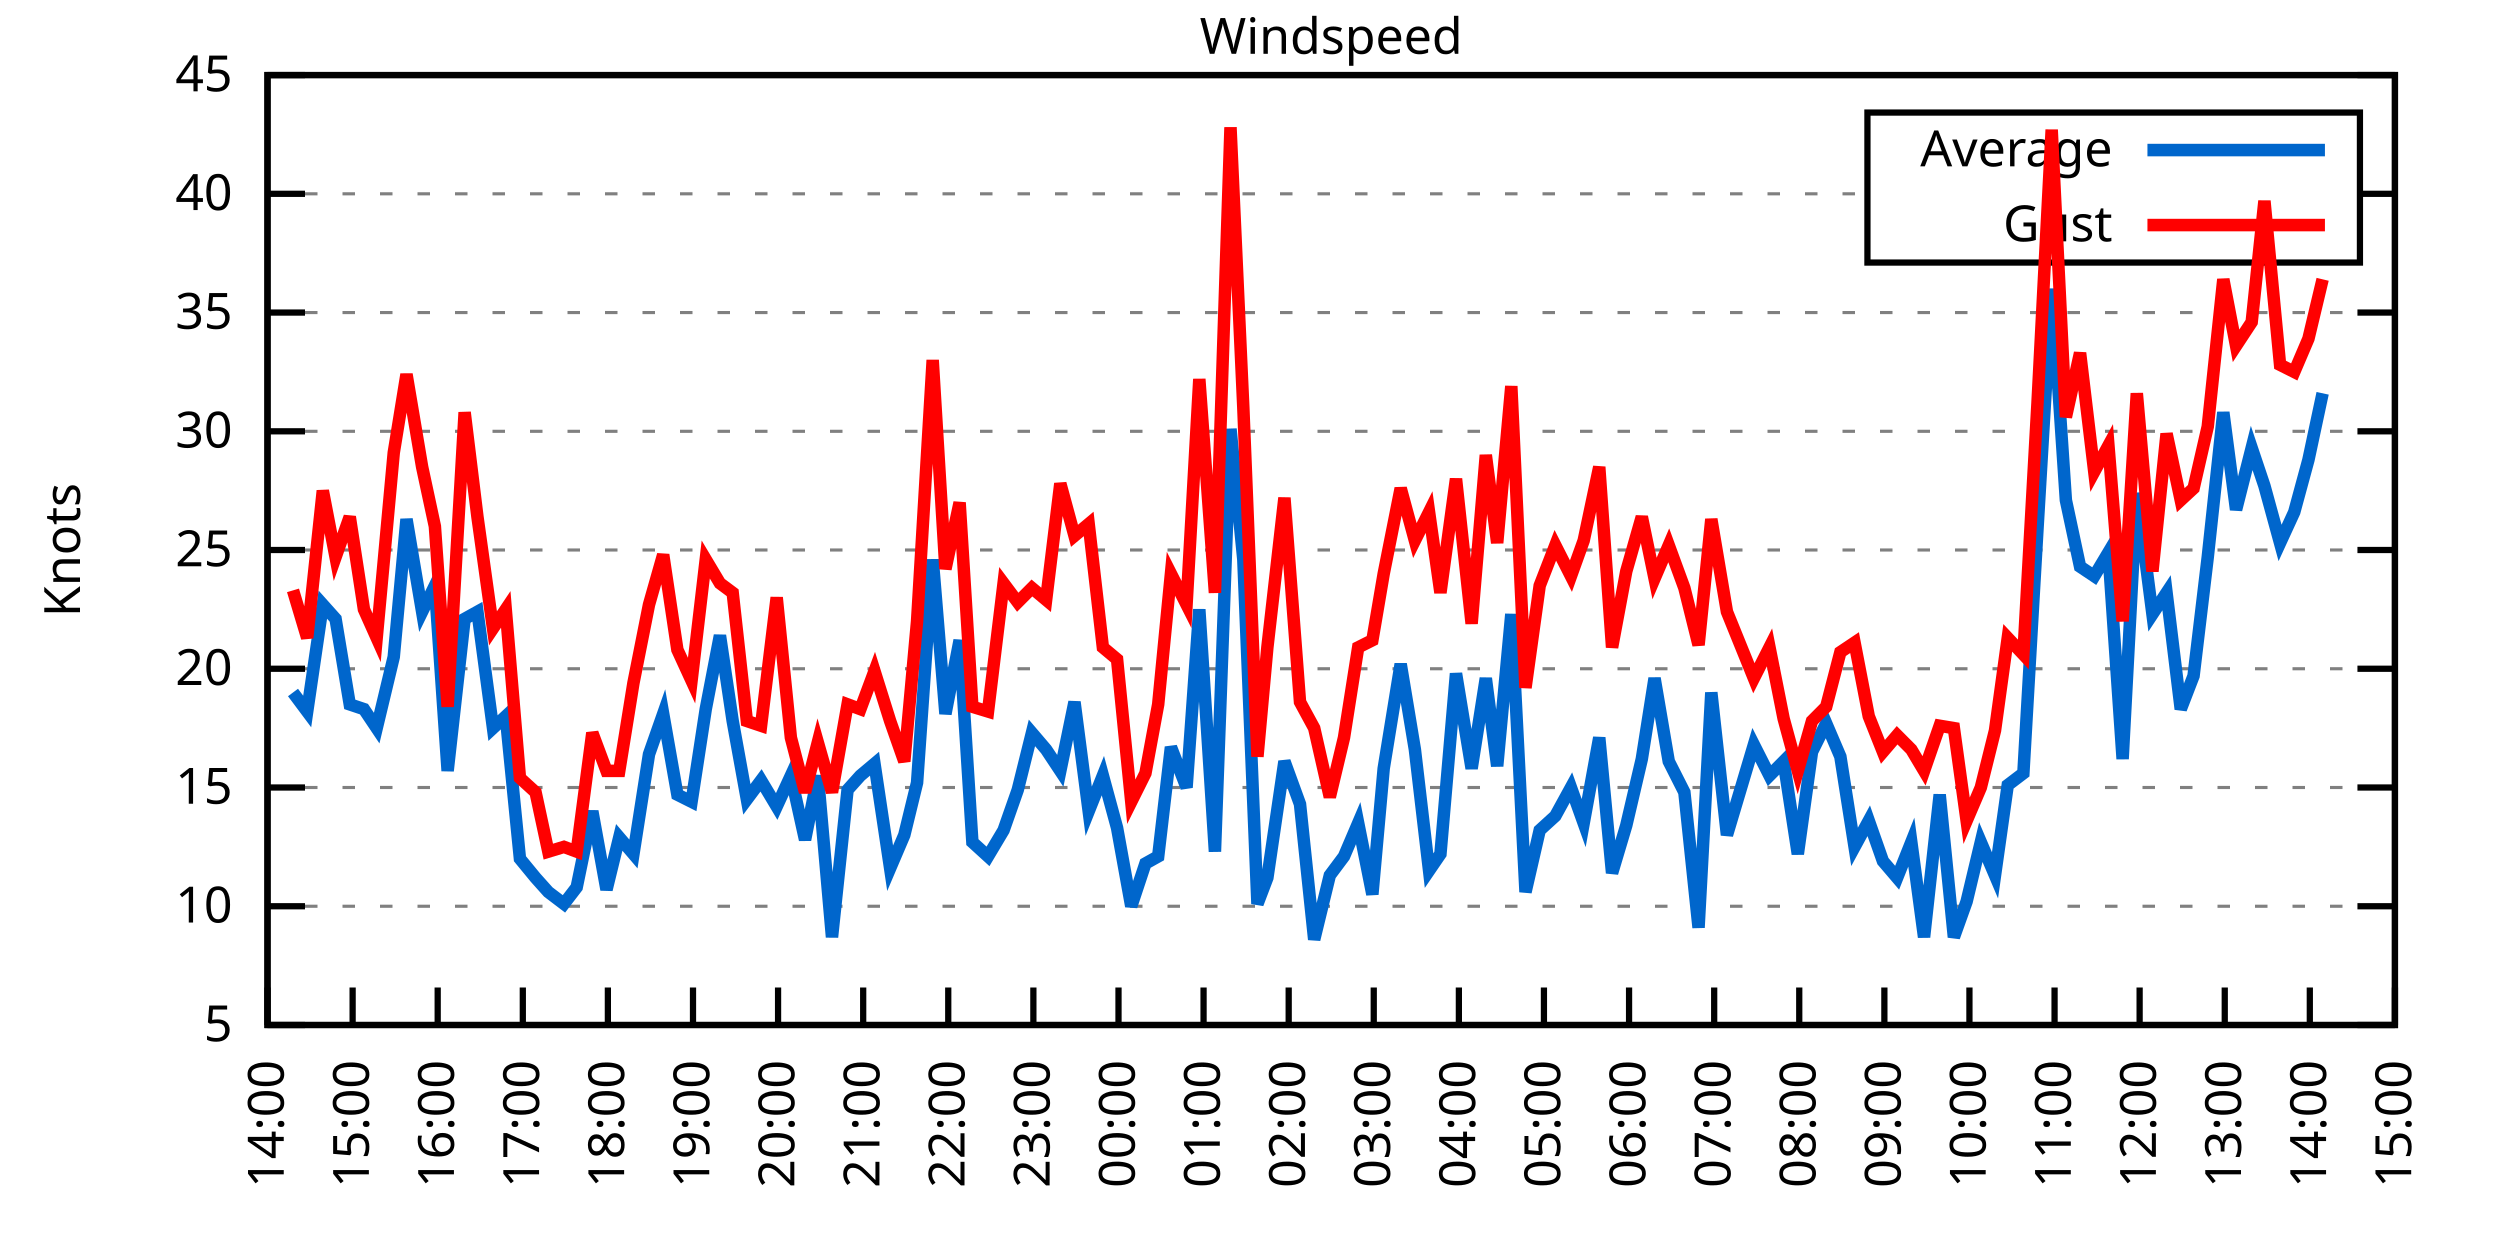
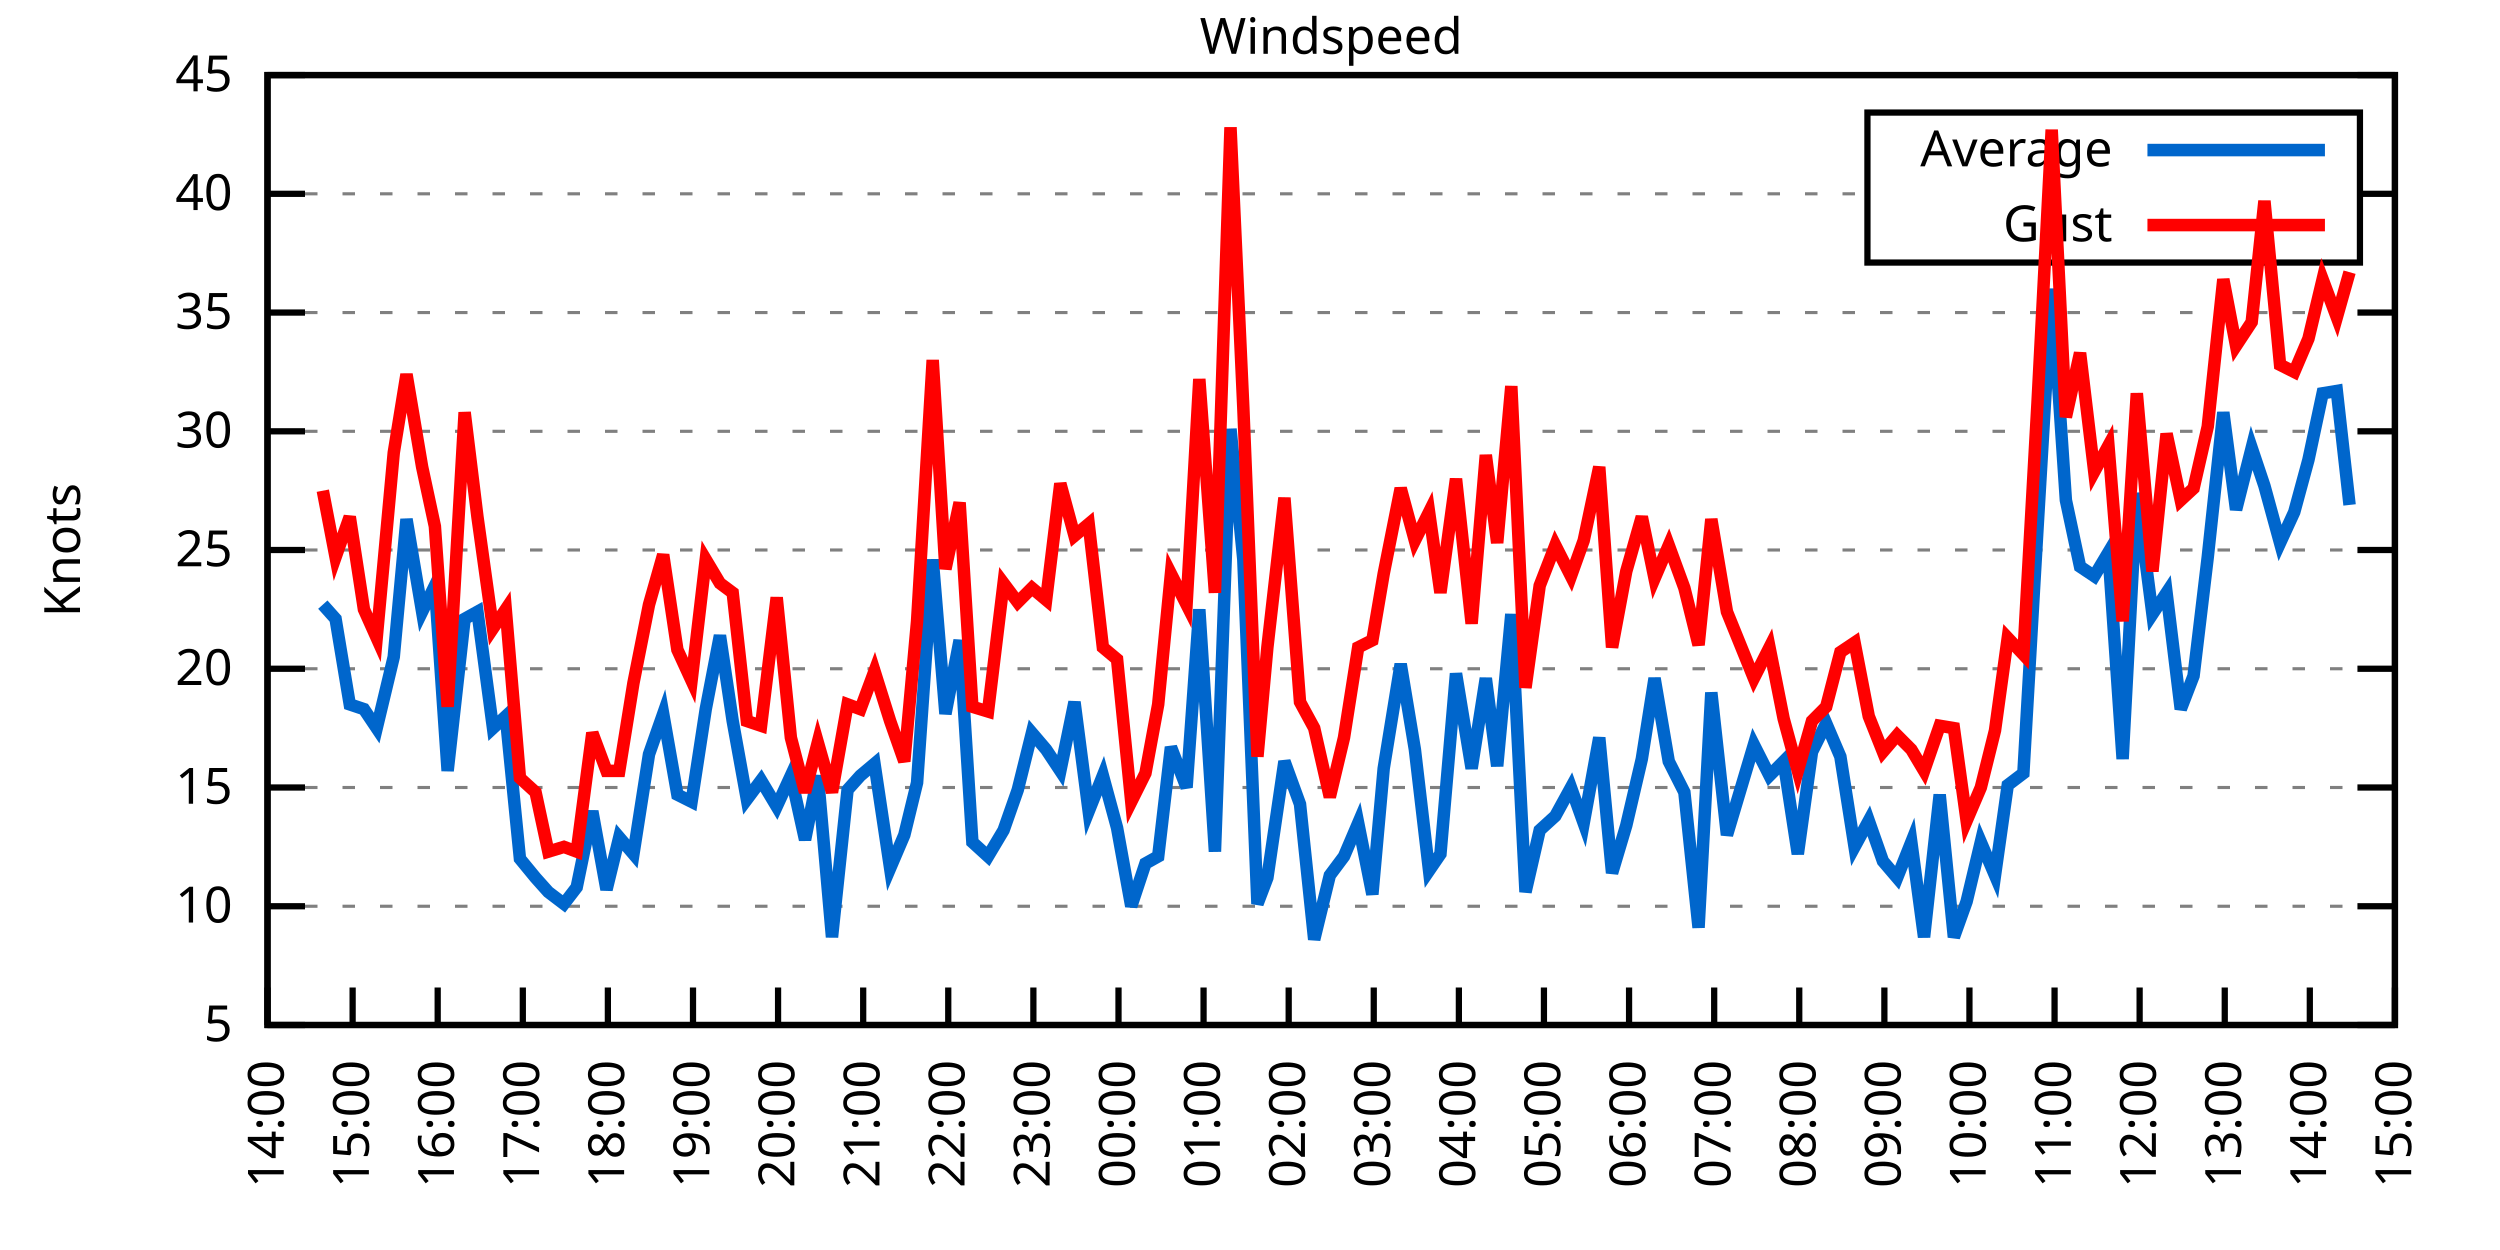
<svg xmlns="http://www.w3.org/2000/svg" xmlns:xlink="http://www.w3.org/1999/xlink" width="400" height="200" viewBox="0 0 400 200">
  <g id="gnuplot_canvas">
    <rect x="0" y="0" width="400" height="200" fill="none" />
    <defs>
      <circle id="gpDot" r="0.5" stroke-width="0.5" stroke="currentColor" />
      <path id="gpPt0" stroke-width="0.333" stroke="currentColor" d="M-1,0 h2 M0,-1 v2" />
      <path id="gpPt1" stroke-width="0.333" stroke="currentColor" d="M-1,-1 L1,1 M1,-1 L-1,1" />
      <path id="gpPt2" stroke-width="0.333" stroke="currentColor" d="M-1,0 L1,0 M0,-1 L0,1 M-1,-1 L1,1 M-1,1 L1,-1" />
      <rect id="gpPt3" stroke-width="0.333" stroke="currentColor" x="-1" y="-1" width="2" height="2" />
      <rect id="gpPt4" stroke-width="0.333" stroke="currentColor" fill="currentColor" x="-1" y="-1" width="2" height="2" />
      <circle id="gpPt5" stroke-width="0.333" stroke="currentColor" cx="0" cy="0" r="1" />
      <use xlink:href="#gpPt5" id="gpPt6" fill="currentColor" stroke="none" />
      <path id="gpPt7" stroke-width="0.333" stroke="currentColor" d="M0,-1.33 L-1.33,0.67 L1.33,0.67 z" />
      <use xlink:href="#gpPt7" id="gpPt8" fill="currentColor" stroke="none" />
      <use xlink:href="#gpPt7" id="gpPt9" stroke="currentColor" transform="rotate(180)" />
      <use xlink:href="#gpPt9" id="gpPt10" fill="currentColor" stroke="none" />
      <use xlink:href="#gpPt3" id="gpPt11" stroke="currentColor" transform="rotate(45)" />
      <use xlink:href="#gpPt11" id="gpPt12" fill="currentColor" stroke="none" />
      <path id="gpPt13" stroke-width="0.333" stroke="currentColor" d="M0,1.330 L1.265,0.411 L0.782,-1.067 L-0.782,-1.076 L-1.265,0.411 z" />
      <use xlink:href="#gpPt13" id="gpPt14" fill="currentColor" stroke="none" />
      <filter id="textbox" filterUnits="objectBoundingBox" x="0" y="0" height="1" width="1">
        <feFlood flood-color="white" flood-opacity="1" result="bgnd" />
        <feComposite in="SourceGraphic" in2="bgnd" operator="atop" />
      </filter>
      <filter id="greybox" filterUnits="objectBoundingBox" x="0" y="0" height="1" width="1">
        <feFlood flood-color="lightgrey" flood-opacity="1" result="grey" />
        <feComposite in="SourceGraphic" in2="grey" operator="atop" />
      </filter>
    </defs>
    <g fill="none" color="white" stroke="currentColor" stroke-width="1.00" stroke-linecap="butt" stroke-linejoin="miter">
</g>
    <g fill="none" color="black" stroke="currentColor" stroke-width="1.00" stroke-linecap="butt" stroke-linejoin="miter">
      <g stroke="none" shape-rendering="crispEdges">
        <polygon fill="rgb(255, 255, 255)" points="42.80,164.00 383.18,164.00 383.18,12.02 42.80,12.02 " />
      </g>
    </g>
    <g fill="none" color="black" stroke="currentColor" stroke-width="1.00" stroke-linecap="butt" stroke-linejoin="miter">
</g>
    <g fill="none" color="black" stroke="black" stroke-width="0.50" stroke-linecap="butt" stroke-linejoin="miter">
</g>
    <g fill="none" color="gray" stroke="currentColor" stroke-width="0.50" stroke-linecap="butt" stroke-linejoin="miter">
      <path stroke="gray" stroke-dasharray="2,4" class="gridline" d="M42.80,164.00 L383.19,164.00  " />
    </g>
    <g fill="none" color="gray" stroke="gray" stroke-width="1.00" stroke-linecap="butt" stroke-linejoin="miter">
</g>
    <g fill="none" color="black" stroke="currentColor" stroke-width="1.00" stroke-linecap="butt" stroke-linejoin="miter">
      <path stroke="black" d="M42.80,164.00 L48.80,164.00 M383.19,164.00 L377.19,164.00  " />
      <g transform="translate(37.20,166.60)" stroke="none" fill="black" font-family="Sans" font-size="8.00" text-anchor="end">
        <text>
          <tspan font-family="Sans"> 5</tspan>
        </text>
      </g>
    </g>
    <g fill="none" color="black" stroke="currentColor" stroke-width="1.00" stroke-linecap="butt" stroke-linejoin="miter">
</g>
    <g fill="none" color="black" stroke="black" stroke-width="0.50" stroke-linecap="butt" stroke-linejoin="miter">
</g>
    <g fill="none" color="gray" stroke="currentColor" stroke-width="0.50" stroke-linecap="butt" stroke-linejoin="miter">
      <path stroke="gray" stroke-dasharray="2,4" class="gridline" d="M42.80,145.00 L383.19,145.00  " />
    </g>
    <g fill="none" color="gray" stroke="gray" stroke-width="1.00" stroke-linecap="butt" stroke-linejoin="miter">
</g>
    <g fill="none" color="black" stroke="currentColor" stroke-width="1.00" stroke-linecap="butt" stroke-linejoin="miter">
      <path stroke="black" d="M42.80,145.00 L48.80,145.00 M383.19,145.00 L377.19,145.00  " />
      <g transform="translate(37.20,147.60)" stroke="none" fill="black" font-family="Sans" font-size="8.00" text-anchor="end">
        <text>
          <tspan font-family="Sans"> 10</tspan>
        </text>
      </g>
    </g>
    <g fill="none" color="black" stroke="currentColor" stroke-width="1.00" stroke-linecap="butt" stroke-linejoin="miter">
</g>
    <g fill="none" color="black" stroke="black" stroke-width="0.50" stroke-linecap="butt" stroke-linejoin="miter">
</g>
    <g fill="none" color="gray" stroke="currentColor" stroke-width="0.50" stroke-linecap="butt" stroke-linejoin="miter">
      <path stroke="gray" stroke-dasharray="2,4" class="gridline" d="M42.80,126.00 L383.19,126.00  " />
    </g>
    <g fill="none" color="gray" stroke="gray" stroke-width="1.00" stroke-linecap="butt" stroke-linejoin="miter">
</g>
    <g fill="none" color="black" stroke="currentColor" stroke-width="1.00" stroke-linecap="butt" stroke-linejoin="miter">
      <path stroke="black" d="M42.80,126.00 L48.80,126.00 M383.19,126.00 L377.19,126.00  " />
      <g transform="translate(37.20,128.60)" stroke="none" fill="black" font-family="Sans" font-size="8.00" text-anchor="end">
        <text>
          <tspan font-family="Sans"> 15</tspan>
        </text>
      </g>
    </g>
    <g fill="none" color="black" stroke="currentColor" stroke-width="1.00" stroke-linecap="butt" stroke-linejoin="miter">
</g>
    <g fill="none" color="black" stroke="black" stroke-width="0.50" stroke-linecap="butt" stroke-linejoin="miter">
</g>
    <g fill="none" color="gray" stroke="currentColor" stroke-width="0.50" stroke-linecap="butt" stroke-linejoin="miter">
      <path stroke="gray" stroke-dasharray="2,4" class="gridline" d="M42.80,107.00 L383.19,107.00  " />
    </g>
    <g fill="none" color="gray" stroke="gray" stroke-width="1.00" stroke-linecap="butt" stroke-linejoin="miter">
</g>
    <g fill="none" color="black" stroke="currentColor" stroke-width="1.00" stroke-linecap="butt" stroke-linejoin="miter">
      <path stroke="black" d="M42.80,107.00 L48.80,107.00 M383.19,107.00 L377.19,107.00  " />
      <g transform="translate(37.20,109.60)" stroke="none" fill="black" font-family="Sans" font-size="8.00" text-anchor="end">
        <text>
          <tspan font-family="Sans"> 20</tspan>
        </text>
      </g>
    </g>
    <g fill="none" color="black" stroke="currentColor" stroke-width="1.00" stroke-linecap="butt" stroke-linejoin="miter">
</g>
    <g fill="none" color="black" stroke="black" stroke-width="0.50" stroke-linecap="butt" stroke-linejoin="miter">
</g>
    <g fill="none" color="gray" stroke="currentColor" stroke-width="0.50" stroke-linecap="butt" stroke-linejoin="miter">
      <path stroke="gray" stroke-dasharray="2,4" class="gridline" d="M42.80,88.00 L383.19,88.00  " />
    </g>
    <g fill="none" color="gray" stroke="gray" stroke-width="1.00" stroke-linecap="butt" stroke-linejoin="miter">
</g>
    <g fill="none" color="black" stroke="currentColor" stroke-width="1.00" stroke-linecap="butt" stroke-linejoin="miter">
      <path stroke="black" d="M42.80,88.00 L48.80,88.00 M383.19,88.00 L377.19,88.00  " />
      <g transform="translate(37.20,90.60)" stroke="none" fill="black" font-family="Sans" font-size="8.00" text-anchor="end">
        <text>
          <tspan font-family="Sans"> 25</tspan>
        </text>
      </g>
    </g>
    <g fill="none" color="black" stroke="currentColor" stroke-width="1.00" stroke-linecap="butt" stroke-linejoin="miter">
</g>
    <g fill="none" color="black" stroke="black" stroke-width="0.50" stroke-linecap="butt" stroke-linejoin="miter">
</g>
    <g fill="none" color="gray" stroke="currentColor" stroke-width="0.50" stroke-linecap="butt" stroke-linejoin="miter">
      <path stroke="gray" stroke-dasharray="2,4" class="gridline" d="M42.80,69.01 L383.19,69.01  " />
    </g>
    <g fill="none" color="gray" stroke="gray" stroke-width="1.00" stroke-linecap="butt" stroke-linejoin="miter">
</g>
    <g fill="none" color="black" stroke="currentColor" stroke-width="1.00" stroke-linecap="butt" stroke-linejoin="miter">
      <path stroke="black" d="M42.80,69.01 L48.80,69.01 M383.19,69.01 L377.19,69.01  " />
      <g transform="translate(37.20,71.61)" stroke="none" fill="black" font-family="Sans" font-size="8.00" text-anchor="end">
        <text>
          <tspan font-family="Sans"> 30</tspan>
        </text>
      </g>
    </g>
    <g fill="none" color="black" stroke="currentColor" stroke-width="1.00" stroke-linecap="butt" stroke-linejoin="miter">
</g>
    <g fill="none" color="black" stroke="black" stroke-width="0.50" stroke-linecap="butt" stroke-linejoin="miter">
</g>
    <g fill="none" color="gray" stroke="currentColor" stroke-width="0.50" stroke-linecap="butt" stroke-linejoin="miter">
      <path stroke="gray" stroke-dasharray="2,4" class="gridline" d="M42.80,50.01 L383.19,50.01  " />
    </g>
    <g fill="none" color="gray" stroke="gray" stroke-width="1.00" stroke-linecap="butt" stroke-linejoin="miter">
</g>
    <g fill="none" color="black" stroke="currentColor" stroke-width="1.00" stroke-linecap="butt" stroke-linejoin="miter">
      <path stroke="black" d="M42.80,50.01 L48.80,50.01 M383.19,50.01 L377.19,50.01  " />
      <g transform="translate(37.20,52.61)" stroke="none" fill="black" font-family="Sans" font-size="8.00" text-anchor="end">
        <text>
          <tspan font-family="Sans"> 35</tspan>
        </text>
      </g>
    </g>
    <g fill="none" color="black" stroke="currentColor" stroke-width="1.00" stroke-linecap="butt" stroke-linejoin="miter">
</g>
    <g fill="none" color="black" stroke="black" stroke-width="0.50" stroke-linecap="butt" stroke-linejoin="miter">
</g>
    <g fill="none" color="gray" stroke="currentColor" stroke-width="0.50" stroke-linecap="butt" stroke-linejoin="miter">
      <path stroke="gray" stroke-dasharray="2,4" class="gridline" d="M42.80,31.01 L298.79,31.01 M377.59,31.01 L383.19,31.01  " />
    </g>
    <g fill="none" color="gray" stroke="gray" stroke-width="1.00" stroke-linecap="butt" stroke-linejoin="miter">
</g>
    <g fill="none" color="black" stroke="currentColor" stroke-width="1.00" stroke-linecap="butt" stroke-linejoin="miter">
      <path stroke="black" d="M42.80,31.01 L48.80,31.01 M383.19,31.01 L377.19,31.01  " />
      <g transform="translate(37.20,33.61)" stroke="none" fill="black" font-family="Sans" font-size="8.00" text-anchor="end">
        <text>
          <tspan font-family="Sans"> 40</tspan>
        </text>
      </g>
    </g>
    <g fill="none" color="black" stroke="currentColor" stroke-width="1.00" stroke-linecap="butt" stroke-linejoin="miter">
</g>
    <g fill="none" color="black" stroke="black" stroke-width="0.50" stroke-linecap="butt" stroke-linejoin="miter">
</g>
    <g fill="none" color="gray" stroke="currentColor" stroke-width="0.50" stroke-linecap="butt" stroke-linejoin="miter">
      <path stroke="gray" stroke-dasharray="2,4" class="gridline" d="M42.80,12.01 L383.19,12.01  " />
    </g>
    <g fill="none" color="gray" stroke="gray" stroke-width="1.00" stroke-linecap="butt" stroke-linejoin="miter">
</g>
    <g fill="none" color="black" stroke="currentColor" stroke-width="1.00" stroke-linecap="butt" stroke-linejoin="miter">
      <path stroke="black" d="M42.80,12.01 L48.80,12.01 M383.19,12.01 L377.19,12.01  " />
      <g transform="translate(37.20,14.61)" stroke="none" fill="black" font-family="Sans" font-size="8.00" text-anchor="end">
        <text>
          <tspan font-family="Sans"> 45</tspan>
        </text>
      </g>
    </g>
    <g fill="none" color="black" stroke="currentColor" stroke-width="1.00" stroke-linecap="butt" stroke-linejoin="miter">
      <path stroke="black" d="M42.80,164.00 L42.80,158.00  " />
      <g transform="translate(45.40,169.60) rotate(270.00)" stroke="none" fill="black" font-family="Sans" font-size="8.00" text-anchor="end">
        <text>
          <tspan font-family="Sans">14:00</tspan>
        </text>
      </g>
    </g>
    <g fill="none" color="black" stroke="currentColor" stroke-width="1.00" stroke-linecap="butt" stroke-linejoin="miter">
      <path stroke="black" d="M56.42,164.00 L56.42,158.00  " />
      <g transform="translate(59.02,169.60) rotate(270.00)" stroke="none" fill="black" font-family="Sans" font-size="8.00" text-anchor="end">
        <text>
          <tspan font-family="Sans">15:00</tspan>
        </text>
      </g>
    </g>
    <g fill="none" color="black" stroke="currentColor" stroke-width="1.00" stroke-linecap="butt" stroke-linejoin="miter">
      <path stroke="black" d="M70.03,164.00 L70.03,158.00  " />
      <g transform="translate(72.63,169.60) rotate(270.00)" stroke="none" fill="black" font-family="Sans" font-size="8.00" text-anchor="end">
        <text>
          <tspan font-family="Sans">16:00</tspan>
        </text>
      </g>
    </g>
    <g fill="none" color="black" stroke="currentColor" stroke-width="1.00" stroke-linecap="butt" stroke-linejoin="miter">
      <path stroke="black" d="M83.65,164.00 L83.65,158.00  " />
      <g transform="translate(86.25,169.60) rotate(270.00)" stroke="none" fill="black" font-family="Sans" font-size="8.00" text-anchor="end">
        <text>
          <tspan font-family="Sans">17:00</tspan>
        </text>
      </g>
    </g>
    <g fill="none" color="black" stroke="currentColor" stroke-width="1.00" stroke-linecap="butt" stroke-linejoin="miter">
      <path stroke="black" d="M97.26,164.00 L97.26,158.00  " />
      <g transform="translate(99.86,169.60) rotate(270.00)" stroke="none" fill="black" font-family="Sans" font-size="8.00" text-anchor="end">
        <text>
          <tspan font-family="Sans">18:00</tspan>
        </text>
      </g>
    </g>
    <g fill="none" color="black" stroke="currentColor" stroke-width="1.00" stroke-linecap="butt" stroke-linejoin="miter">
      <path stroke="black" d="M110.88,164.00 L110.88,158.00  " />
      <g transform="translate(113.48,169.60) rotate(270.00)" stroke="none" fill="black" font-family="Sans" font-size="8.00" text-anchor="end">
        <text>
          <tspan font-family="Sans">19:00</tspan>
        </text>
      </g>
    </g>
    <g fill="none" color="black" stroke="currentColor" stroke-width="1.00" stroke-linecap="butt" stroke-linejoin="miter">
      <path stroke="black" d="M124.49,164.00 L124.49,158.00  " />
      <g transform="translate(127.09,169.60) rotate(270.00)" stroke="none" fill="black" font-family="Sans" font-size="8.00" text-anchor="end">
        <text>
          <tspan font-family="Sans">20:00</tspan>
        </text>
      </g>
    </g>
    <g fill="none" color="black" stroke="currentColor" stroke-width="1.00" stroke-linecap="butt" stroke-linejoin="miter">
      <path stroke="black" d="M138.11,164.00 L138.11,158.00  " />
      <g transform="translate(140.71,169.60) rotate(270.00)" stroke="none" fill="black" font-family="Sans" font-size="8.00" text-anchor="end">
        <text>
          <tspan font-family="Sans">21:00</tspan>
        </text>
      </g>
    </g>
    <g fill="none" color="black" stroke="currentColor" stroke-width="1.00" stroke-linecap="butt" stroke-linejoin="miter">
      <path stroke="black" d="M151.72,164.00 L151.72,158.00  " />
      <g transform="translate(154.32,169.60) rotate(270.00)" stroke="none" fill="black" font-family="Sans" font-size="8.00" text-anchor="end">
        <text>
          <tspan font-family="Sans">22:00</tspan>
        </text>
      </g>
    </g>
    <g fill="none" color="black" stroke="currentColor" stroke-width="1.00" stroke-linecap="butt" stroke-linejoin="miter">
      <path stroke="black" d="M165.34,164.00 L165.34,158.00  " />
      <g transform="translate(167.94,169.60) rotate(270.00)" stroke="none" fill="black" font-family="Sans" font-size="8.00" text-anchor="end">
        <text>
          <tspan font-family="Sans">23:00</tspan>
        </text>
      </g>
    </g>
    <g fill="none" color="black" stroke="currentColor" stroke-width="1.00" stroke-linecap="butt" stroke-linejoin="miter">
      <path stroke="black" d="M178.96,164.00 L178.96,158.00  " />
      <g transform="translate(181.56,169.60) rotate(270.00)" stroke="none" fill="black" font-family="Sans" font-size="8.00" text-anchor="end">
        <text>
          <tspan font-family="Sans">00:00</tspan>
        </text>
      </g>
    </g>
    <g fill="none" color="black" stroke="currentColor" stroke-width="1.00" stroke-linecap="butt" stroke-linejoin="miter">
      <path stroke="black" d="M192.57,164.00 L192.57,158.00  " />
      <g transform="translate(195.17,169.60) rotate(270.00)" stroke="none" fill="black" font-family="Sans" font-size="8.00" text-anchor="end">
        <text>
          <tspan font-family="Sans">01:00</tspan>
        </text>
      </g>
    </g>
    <g fill="none" color="black" stroke="currentColor" stroke-width="1.00" stroke-linecap="butt" stroke-linejoin="miter">
      <path stroke="black" d="M206.19,164.00 L206.19,158.00  " />
      <g transform="translate(208.79,169.60) rotate(270.00)" stroke="none" fill="black" font-family="Sans" font-size="8.00" text-anchor="end">
        <text>
          <tspan font-family="Sans">02:00</tspan>
        </text>
      </g>
    </g>
    <g fill="none" color="black" stroke="currentColor" stroke-width="1.00" stroke-linecap="butt" stroke-linejoin="miter">
      <path stroke="black" d="M219.80,164.00 L219.80,158.00  " />
      <g transform="translate(222.40,169.60) rotate(270.00)" stroke="none" fill="black" font-family="Sans" font-size="8.00" text-anchor="end">
        <text>
          <tspan font-family="Sans">03:00</tspan>
        </text>
      </g>
    </g>
    <g fill="none" color="black" stroke="currentColor" stroke-width="1.00" stroke-linecap="butt" stroke-linejoin="miter">
      <path stroke="black" d="M233.42,164.00 L233.42,158.00  " />
      <g transform="translate(236.02,169.60) rotate(270.00)" stroke="none" fill="black" font-family="Sans" font-size="8.00" text-anchor="end">
        <text>
          <tspan font-family="Sans">04:00</tspan>
        </text>
      </g>
    </g>
    <g fill="none" color="black" stroke="currentColor" stroke-width="1.00" stroke-linecap="butt" stroke-linejoin="miter">
      <path stroke="black" d="M247.03,164.00 L247.03,158.00  " />
      <g transform="translate(249.63,169.60) rotate(270.00)" stroke="none" fill="black" font-family="Sans" font-size="8.00" text-anchor="end">
        <text>
          <tspan font-family="Sans">05:00</tspan>
        </text>
      </g>
    </g>
    <g fill="none" color="black" stroke="currentColor" stroke-width="1.00" stroke-linecap="butt" stroke-linejoin="miter">
      <path stroke="black" d="M260.65,164.00 L260.65,158.00  " />
      <g transform="translate(263.25,169.60) rotate(270.00)" stroke="none" fill="black" font-family="Sans" font-size="8.00" text-anchor="end">
        <text>
          <tspan font-family="Sans">06:00</tspan>
        </text>
      </g>
    </g>
    <g fill="none" color="black" stroke="currentColor" stroke-width="1.00" stroke-linecap="butt" stroke-linejoin="miter">
      <path stroke="black" d="M274.27,164.00 L274.27,158.00  " />
      <g transform="translate(276.87,169.60) rotate(270.00)" stroke="none" fill="black" font-family="Sans" font-size="8.00" text-anchor="end">
        <text>
          <tspan font-family="Sans">07:00</tspan>
        </text>
      </g>
    </g>
    <g fill="none" color="black" stroke="currentColor" stroke-width="1.00" stroke-linecap="butt" stroke-linejoin="miter">
      <path stroke="black" d="M287.88,164.00 L287.88,158.00  " />
      <g transform="translate(290.48,169.60) rotate(270.00)" stroke="none" fill="black" font-family="Sans" font-size="8.00" text-anchor="end">
        <text>
          <tspan font-family="Sans">08:00</tspan>
        </text>
      </g>
    </g>
    <g fill="none" color="black" stroke="currentColor" stroke-width="1.00" stroke-linecap="butt" stroke-linejoin="miter">
      <path stroke="black" d="M301.50,164.00 L301.50,158.00  " />
      <g transform="translate(304.10,169.60) rotate(270.00)" stroke="none" fill="black" font-family="Sans" font-size="8.00" text-anchor="end">
        <text>
          <tspan font-family="Sans">09:00</tspan>
        </text>
      </g>
    </g>
    <g fill="none" color="black" stroke="currentColor" stroke-width="1.00" stroke-linecap="butt" stroke-linejoin="miter">
      <path stroke="black" d="M315.11,164.00 L315.11,158.00  " />
      <g transform="translate(317.71,169.60) rotate(270.00)" stroke="none" fill="black" font-family="Sans" font-size="8.00" text-anchor="end">
        <text>
          <tspan font-family="Sans">10:00</tspan>
        </text>
      </g>
    </g>
    <g fill="none" color="black" stroke="currentColor" stroke-width="1.00" stroke-linecap="butt" stroke-linejoin="miter">
      <path stroke="black" d="M328.73,164.00 L328.73,158.00  " />
      <g transform="translate(331.33,169.60) rotate(270.00)" stroke="none" fill="black" font-family="Sans" font-size="8.00" text-anchor="end">
        <text>
          <tspan font-family="Sans">11:00</tspan>
        </text>
      </g>
    </g>
    <g fill="none" color="black" stroke="currentColor" stroke-width="1.00" stroke-linecap="butt" stroke-linejoin="miter">
      <path stroke="black" d="M342.34,164.00 L342.34,158.00  " />
      <g transform="translate(344.94,169.60) rotate(270.00)" stroke="none" fill="black" font-family="Sans" font-size="8.00" text-anchor="end">
        <text>
          <tspan font-family="Sans">12:00</tspan>
        </text>
      </g>
    </g>
    <g fill="none" color="black" stroke="currentColor" stroke-width="1.00" stroke-linecap="butt" stroke-linejoin="miter">
      <path stroke="black" d="M355.96,164.00 L355.96,158.00  " />
      <g transform="translate(358.56,169.60) rotate(270.00)" stroke="none" fill="black" font-family="Sans" font-size="8.00" text-anchor="end">
        <text>
          <tspan font-family="Sans">13:00</tspan>
        </text>
      </g>
    </g>
    <g fill="none" color="black" stroke="currentColor" stroke-width="1.00" stroke-linecap="butt" stroke-linejoin="miter">
      <path stroke="black" d="M369.57,164.00 L369.57,158.00  " />
      <g transform="translate(372.17,169.60) rotate(270.00)" stroke="none" fill="black" font-family="Sans" font-size="8.00" text-anchor="end">
        <text>
          <tspan font-family="Sans">14:00</tspan>
        </text>
      </g>
    </g>
    <g fill="none" color="black" stroke="currentColor" stroke-width="1.00" stroke-linecap="butt" stroke-linejoin="miter">
      <path stroke="black" d="M383.19,164.00 L383.19,158.00  " />
      <g transform="translate(385.79,169.60) rotate(270.00)" stroke="none" fill="black" font-family="Sans" font-size="8.00" text-anchor="end">
        <text>
          <tspan font-family="Sans">15:00</tspan>
        </text>
      </g>
    </g>
    <g fill="none" color="black" stroke="currentColor" stroke-width="1.00" stroke-linecap="butt" stroke-linejoin="miter">
</g>
    <g fill="none" color="black" stroke="currentColor" stroke-width="1.00" stroke-linecap="butt" stroke-linejoin="miter">
      <path stroke="black" d="M42.80,12.01 L42.80,164.00 L383.19,164.00 L383.19,12.01 L42.80,12.01 Z  " />
    </g>
    <g fill="none" color="black" stroke="currentColor" stroke-width="1.00" stroke-linecap="butt" stroke-linejoin="miter">
</g>
    <g fill="none" color="black" stroke="currentColor" stroke-width="1.00" stroke-linecap="butt" stroke-linejoin="miter">
      <path stroke="black" d="M298.79,42.01 L298.79,18.01 L377.59,18.01 L377.59,42.01 L298.79,42.01 Z  " />
    </g>
    <g id="Windspeed_plot_1">
      <g fill="none" color="white" stroke="black" stroke-width="2.00" stroke-linecap="butt" stroke-linejoin="miter">
</g>
      <g fill="none" color="black" stroke="currentColor" stroke-width="2.00" stroke-linecap="butt" stroke-linejoin="miter">
        <g transform="translate(337.99,26.61)" stroke="none" fill="black" font-family="Sans" font-size="8.00" text-anchor="end">
          <text>
            <tspan font-family="Sans">Average</tspan>
          </text>
        </g>
      </g>
      <g fill="none" color="black" stroke="currentColor" stroke-width="2.00" stroke-linecap="butt" stroke-linejoin="miter">
-         <path stroke="rgb(  0, 102, 204)" d="M343.59,24.01 L371.99,24.01 M46.88,110.80 L49.15,113.84 L51.65,96.74 L53.69,99.02 L55.96,112.70 L58.23,113.46   L60.27,116.50 L63.00,105.10 L65.04,83.07 L67.54,97.88 L69.58,93.70 L71.62,123.34 L74.34,99.02 L76.39,97.88   L78.88,116.50 L80.92,114.60 L83.19,137.40 L85.69,140.44 L87.73,142.72 L90.23,144.62 L92.27,141.96 L94.77,129.80   L97.04,142.34 L99.08,133.98 L101.35,136.64 L103.84,120.68 L106.11,114.22 L108.38,127.14 L110.65,128.28 L112.92,113.46   L115.19,101.68 L117.23,115.36 L119.50,127.90 L121.77,124.86 L124.27,129.04 L126.54,124.10 L128.81,134.36 L130.85,124.10   L133.12,149.94 L135.61,126.38 L137.66,124.10 L139.92,122.20 L142.42,138.92 L144.69,133.60 L146.73,125.24 L149.23,89.52   L151.27,114.22 L153.54,102.44 L155.58,134.74 L158.08,137.02 L160.57,132.84 L162.84,126.38 L165.11,117.26 L167.38,119.92   L169.65,123.34 L171.92,112.32 L174.19,129.80 L176.46,124.10 L178.73,132.46 L181.00,145.00 L183.27,138.16 L185.31,137.02   L187.35,119.54 L189.85,126.00 L191.89,97.50 L194.39,136.26 L196.88,68.63 L198.93,89.52 L201.19,144.62 L202.78,140.44   L205.51,121.82 L208.00,128.66 L210.27,150.32 L212.77,140.06 L215.04,137.02 L217.31,131.70 L219.58,143.10 L221.39,122.96   L224.11,106.24 L226.38,119.92 L228.65,139.30 L230.47,136.64 L232.96,107.76 L235.46,122.96 L237.73,108.52 L239.55,122.58   L241.81,98.26 L244.08,142.72 L246.35,132.84 L248.85,130.56 L251.35,126.00 L253.39,131.70 L255.88,118.02 L257.93,139.68   L260.20,132.08 L262.69,121.44 L264.73,108.52 L267.00,121.82 L269.50,126.76 L271.77,148.42 L273.81,110.80 L276.31,133.60   L280.62,119.16 L283.12,124.10 L285.38,121.82 L287.65,136.64 L289.92,120.30 L292.19,115.74 L294.46,121.06 L296.73,135.50   L299.00,131.32 L301.27,137.78 L303.54,140.44 L305.81,134.74 L307.85,149.94 L310.35,127.14 L312.62,149.94 L314.66,144.24   L316.93,134.74 L319.20,140.06 L321.24,125.62 L323.74,123.72 L326.00,84.59 L328.27,46.21 L330.54,80.03 L332.81,90.66   L335.08,92.18 L337.35,88.38 L339.62,121.44 L341.89,78.89 L344.39,98.26 L346.65,94.84 L348.92,113.46 L350.97,108.14   L353.24,89.14 L355.73,65.97 L357.77,81.55 L360.27,71.67 L362.31,77.75 L364.81,86.87 L367.08,81.93 L369.35,73.57   L371.62,62.93  " />
+         <path stroke="rgb(  0, 102, 204)" d="M343.59,24.01 L371.99,24.01 M51.65,96.74 L53.69,99.02 L55.96,112.70 L58.23,113.46 L60.27,116.50 L63.00,105.10   L65.04,83.07 L67.54,97.88 L69.58,93.70 L71.62,123.34 L74.34,99.02 L76.39,97.88 L78.88,116.50 L80.92,114.60   L83.19,137.40 L85.69,140.44 L87.73,142.72 L90.23,144.62 L92.27,141.96 L94.77,129.80 L97.04,142.34 L99.08,133.98   L101.35,136.64 L103.84,120.68 L106.11,114.22 L108.38,127.14 L110.65,128.28 L112.92,113.46 L115.19,101.68 L117.23,115.36   L119.50,127.90 L121.77,124.86 L124.27,129.04 L126.54,124.10 L128.81,134.36 L130.85,124.10 L133.12,149.94 L135.61,126.38   L137.66,124.10 L139.92,122.20 L142.42,138.92 L144.69,133.60 L146.73,125.24 L149.23,89.52 L151.27,114.22 L153.54,102.44   L155.58,134.74 L158.08,137.02 L160.57,132.84 L162.84,126.38 L165.11,117.26 L167.38,119.92 L169.65,123.34 L171.92,112.32   L174.19,129.80 L176.46,124.10 L178.73,132.46 L181.00,145.00 L183.27,138.16 L185.31,137.02 L187.35,119.54 L189.85,126.00   L191.89,97.50 L194.39,136.26 L196.88,68.63 L198.93,89.52 L201.19,144.62 L202.78,140.44 L205.51,121.82 L208.00,128.66   L210.27,150.32 L212.77,140.06 L215.04,137.02 L217.31,131.70 L219.58,143.10 L221.39,122.96 L224.11,106.24 L226.38,119.92   L228.65,139.30 L230.47,136.64 L232.96,107.76 L235.46,122.96 L237.73,108.52 L239.55,122.58 L241.81,98.26 L244.08,142.72   L246.35,132.84 L248.85,130.56 L251.35,126.00 L253.39,131.70 L255.88,118.02 L257.93,139.68 L260.20,132.08 L262.69,121.44   L264.73,108.52 L267.00,121.82 L269.50,126.76 L271.77,148.42 L273.81,110.80 L276.31,133.60 L280.62,119.16 L283.12,124.10   L285.38,121.82 L287.65,136.64 L289.92,120.30 L292.19,115.74 L294.46,121.06 L296.73,135.50 L299.00,131.32 L301.27,137.78   L303.54,140.44 L305.81,134.74 L307.85,149.94 L310.35,127.14 L312.62,149.94 L314.66,144.24 L316.93,134.74 L319.20,140.06   L321.24,125.62 L323.74,123.72 L326.00,84.59 L328.27,46.21 L330.54,80.03 L332.81,90.66 L335.08,92.18 L337.35,88.38   L339.62,121.44 L341.89,78.89 L344.39,98.26 L346.65,94.84 L348.92,113.46 L350.97,108.14 L353.24,89.14 L355.73,65.97   L357.77,81.55 L360.27,71.67 L362.31,77.75 L364.81,86.87 L367.08,81.93 L369.35,73.57 L371.62,62.93 L373.89,62.55   L375.93,80.79  " />
      </g>
    </g>
    <g id="Windspeed_plot_2">
      <g fill="none" color="black" stroke="currentColor" stroke-width="2.00" stroke-linecap="butt" stroke-linejoin="miter">
        <g transform="translate(337.99,38.61)" stroke="none" fill="black" font-family="Sans" font-size="8.00" text-anchor="end">
          <text>
            <tspan font-family="Sans">Gust</tspan>
          </text>
        </g>
      </g>
      <g fill="none" color="black" stroke="currentColor" stroke-width="2.00" stroke-linecap="butt" stroke-linejoin="miter">
-         <path stroke="rgb(255,   0,   0)" d="M343.59,36.01 L371.99,36.01 M46.88,94.46 L49.15,102.06 L51.65,78.51 L53.69,89.14 L55.96,82.69 L58.23,97.50   L60.27,102.06 L63.00,72.43 L65.04,59.89 L67.54,74.71 L69.58,84.21 L71.62,113.08 L74.34,65.97 L76.39,82.69   L78.88,100.54 L80.92,97.50 L83.19,124.48 L85.69,126.76 L87.73,136.26 L90.23,135.50 L92.27,136.26 L94.77,117.26   L97.04,123.34 L99.08,123.34 L101.35,109.28 L103.84,96.74 L106.11,88.76 L108.38,103.96 L110.65,108.90 L112.92,89.52   L115.19,93.32 L117.23,94.84 L119.50,115.36 L121.77,116.12 L124.27,95.60 L126.54,118.02 L128.81,126.76 L130.85,118.78   L133.12,126.76 L135.61,112.70 L137.66,113.46 L139.92,107.38 L142.42,115.36 L144.69,121.82 L146.73,99.40 L149.23,57.61   L151.27,91.04 L153.54,80.41 L155.58,113.08 L158.08,113.84 L160.57,93.32 L162.84,96.36 L165.11,94.08 L167.38,95.98   L169.65,77.37 L171.92,85.73 L174.19,83.83 L176.46,103.58 L178.73,105.48 L181.00,128.28 L183.27,123.72 L185.31,112.70   L187.35,91.80 L189.85,96.74 L191.89,60.65 L194.39,94.84 L196.88,20.37 L198.93,65.21 L201.19,121.06 L202.78,103.58   L205.51,79.65 L208.00,112.32 L210.27,116.50 L212.77,127.52 L215.04,118.02 L217.31,103.58 L219.58,102.44 L221.39,91.80   L224.11,78.13 L226.38,86.49 L228.65,81.93 L230.47,94.84 L232.96,76.61 L235.46,99.78 L237.73,72.81 L239.55,86.87   L241.81,61.79 L244.08,110.04 L246.35,93.70 L248.85,87.25 L251.35,92.18 L253.39,86.49 L255.88,74.71 L257.93,103.58   L260.20,91.42 L262.69,82.69 L264.73,92.56 L267.00,87.25 L269.50,94.08 L271.77,103.20 L273.81,83.07 L276.31,97.88   L280.62,108.52 L283.12,103.58 L285.38,114.98 L287.65,123.34 L289.92,115.36 L292.19,113.08 L294.46,104.34 L296.73,102.82   L299.00,114.60 L301.27,120.30 L303.54,117.64 L305.81,119.92 L307.85,123.34 L310.35,116.12 L312.62,116.50 L314.66,131.32   L316.93,126.00 L319.20,116.88 L321.24,102.06 L323.74,104.72 L326.00,64.45 L328.27,20.75 L330.54,66.73 L332.81,56.47   L335.08,75.47 L337.35,71.29 L339.62,99.40 L341.89,62.93 L344.39,91.42 L346.65,69.39 L348.92,80.03 L350.97,78.13   L353.24,68.25 L355.73,44.69 L357.77,55.33 L360.27,51.53 L362.31,32.15 L364.81,58.37 L367.08,59.51 L369.35,54.19   L371.62,44.69  " />
+         <path stroke="rgb(255,   0,   0)" d="M343.59,36.01 L371.99,36.01 M51.65,78.51 L53.69,89.14 L55.96,82.69 L58.23,97.50 L60.27,102.06 L63.00,72.43   L65.04,59.89 L67.54,74.71 L69.58,84.21 L71.62,113.08 L74.34,65.97 L76.39,82.69 L78.88,100.54 L80.92,97.50   L83.19,124.48 L85.69,126.76 L87.73,136.26 L90.23,135.50 L92.27,136.26 L94.77,117.26 L97.04,123.34 L99.08,123.34   L101.35,109.28 L103.84,96.74 L106.11,88.76 L108.38,103.96 L110.65,108.90 L112.92,89.52 L115.19,93.32 L117.23,94.84   L119.50,115.36 L121.77,116.12 L124.27,95.60 L126.54,118.02 L128.81,126.76 L130.85,118.78 L133.12,126.76 L135.61,112.70   L137.66,113.46 L139.92,107.38 L142.42,115.36 L144.69,121.82 L146.73,99.40 L149.23,57.61 L151.27,91.04 L153.54,80.41   L155.58,113.08 L158.08,113.84 L160.57,93.32 L162.84,96.36 L165.11,94.08 L167.38,95.98 L169.65,77.37 L171.92,85.73   L174.19,83.83 L176.46,103.58 L178.73,105.48 L181.00,128.28 L183.27,123.72 L185.31,112.70 L187.35,91.80 L189.85,96.74   L191.89,60.65 L194.39,94.84 L196.88,20.37 L198.93,65.21 L201.19,121.06 L202.78,103.58 L205.51,79.65 L208.00,112.32   L210.27,116.50 L212.77,127.52 L215.04,118.02 L217.31,103.58 L219.58,102.44 L221.39,91.80 L224.11,78.13 L226.38,86.49   L228.65,81.93 L230.47,94.84 L232.96,76.61 L235.46,99.78 L237.73,72.81 L239.55,86.87 L241.81,61.79 L244.08,110.04   L246.35,93.70 L248.85,87.25 L251.35,92.18 L253.39,86.49 L255.88,74.71 L257.93,103.58 L260.20,91.42 L262.69,82.69   L264.73,92.56 L267.00,87.25 L269.50,94.08 L271.77,103.20 L273.81,83.07 L276.31,97.88 L280.62,108.52 L283.12,103.58   L285.38,114.98 L287.65,123.34 L289.92,115.36 L292.19,113.08 L294.46,104.34 L296.73,102.82 L299.00,114.60 L301.27,120.30   L303.54,117.64 L305.81,119.92 L307.85,123.34 L310.35,116.12 L312.62,116.50 L314.66,131.32 L316.93,126.00 L319.20,116.88   L321.24,102.06 L323.74,104.72 L326.00,64.45 L328.27,20.75 L330.54,66.73 L332.81,56.47 L335.08,75.47 L337.35,71.29   L339.62,99.40 L341.89,62.93 L344.39,91.42 L346.65,69.39 L348.92,80.03 L350.97,78.13 L353.24,68.25 L355.73,44.69   L357.77,55.33 L360.27,51.53 L362.31,32.15 L364.81,58.37 L367.08,59.51 L369.35,54.19 L371.62,44.69 L373.89,50.77   L375.93,43.55  " />
      </g>
    </g>
    <g fill="none" color="black" stroke="currentColor" stroke-width="2.00" stroke-linecap="butt" stroke-linejoin="miter">
</g>
    <g fill="none" color="black" stroke="black" stroke-width="1.00" stroke-linecap="butt" stroke-linejoin="miter">
</g>
    <g fill="none" color="black" stroke="currentColor" stroke-width="1.00" stroke-linecap="butt" stroke-linejoin="miter">
      <path stroke="black" d="M42.80,12.01 L42.80,164.00 L383.19,164.00 L383.19,12.01 L42.80,12.01 Z  " />
      <g transform="translate(12.80,88.01) rotate(270.00)" stroke="none" fill="black" font-family="Sans" font-size="8.00" text-anchor="middle">
        <text>
          <tspan font-family="Sans">Knots</tspan>
        </text>
      </g>
    </g>
    <g fill="none" color="black" stroke="currentColor" stroke-width="1.00" stroke-linecap="butt" stroke-linejoin="miter">
</g>
    <g fill="none" color="black" stroke="currentColor" stroke-width="1.00" stroke-linecap="butt" stroke-linejoin="miter">
      <g transform="translate(212.99,8.61)" stroke="none" fill="black" font-family="Sans" font-size="8.00" text-anchor="middle">
        <text>
          <tspan font-family="Sans">Windspeed</tspan>
        </text>
      </g>
    </g>
    <g fill="none" color="black" stroke="currentColor" stroke-width="1.00" stroke-linecap="butt" stroke-linejoin="miter">
</g>
  </g>
</svg>
